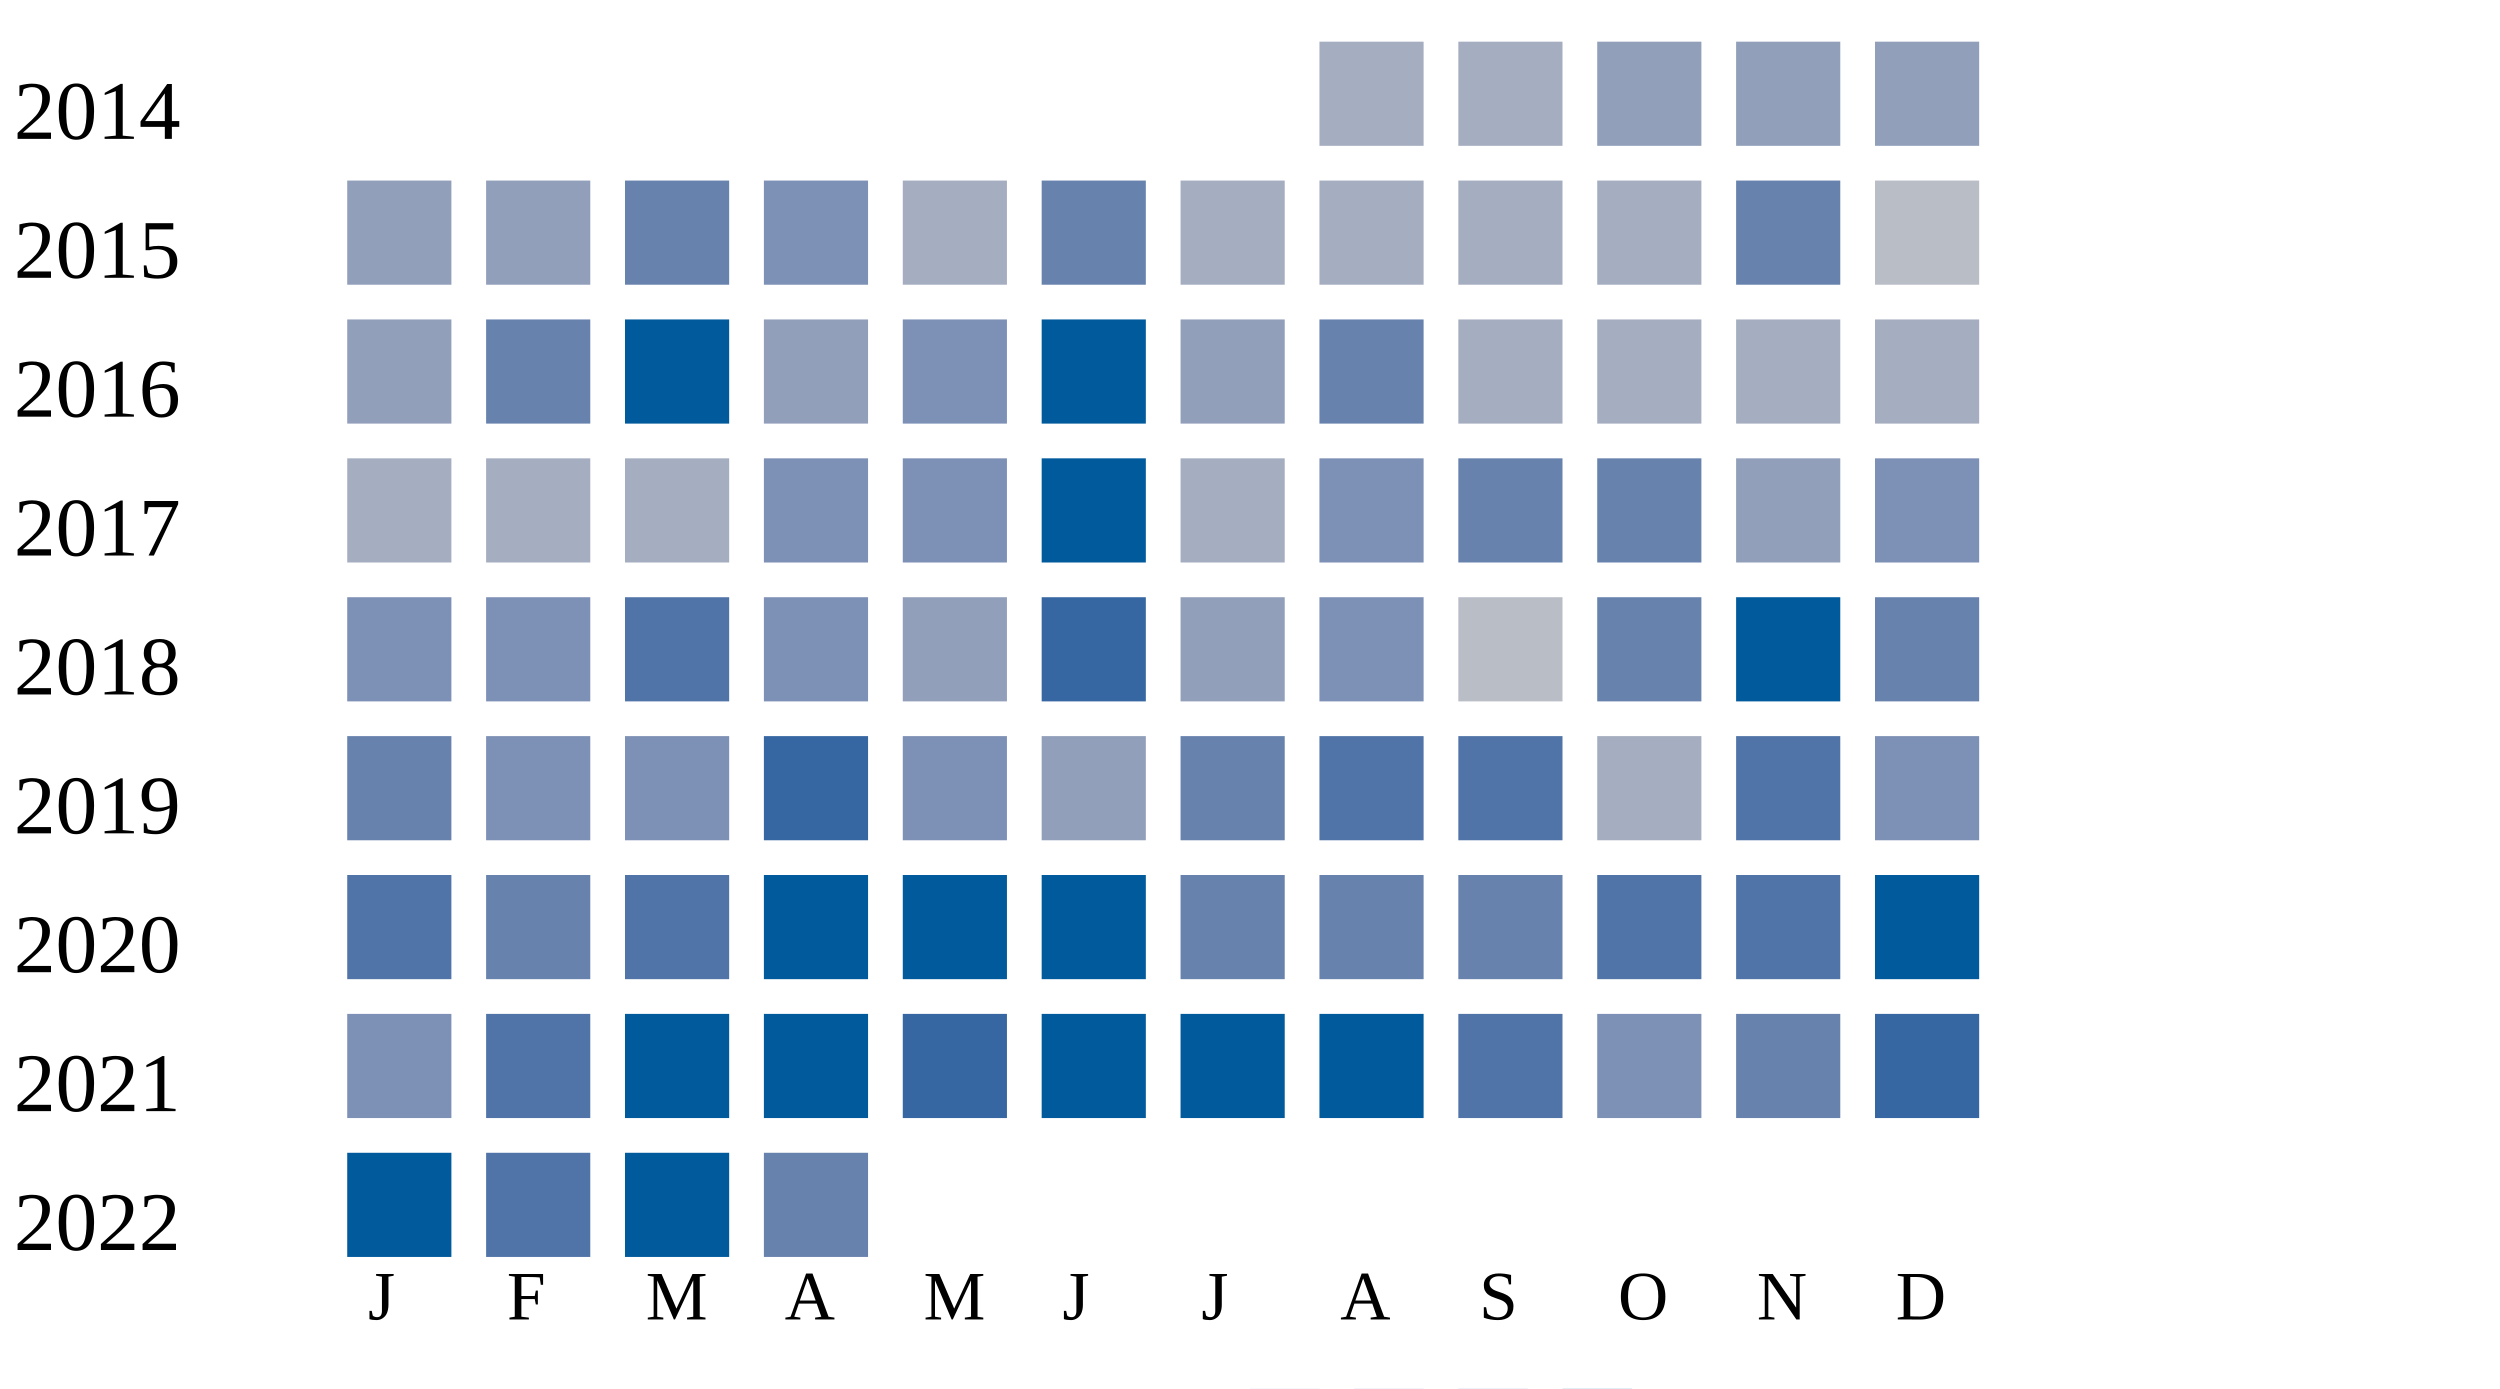
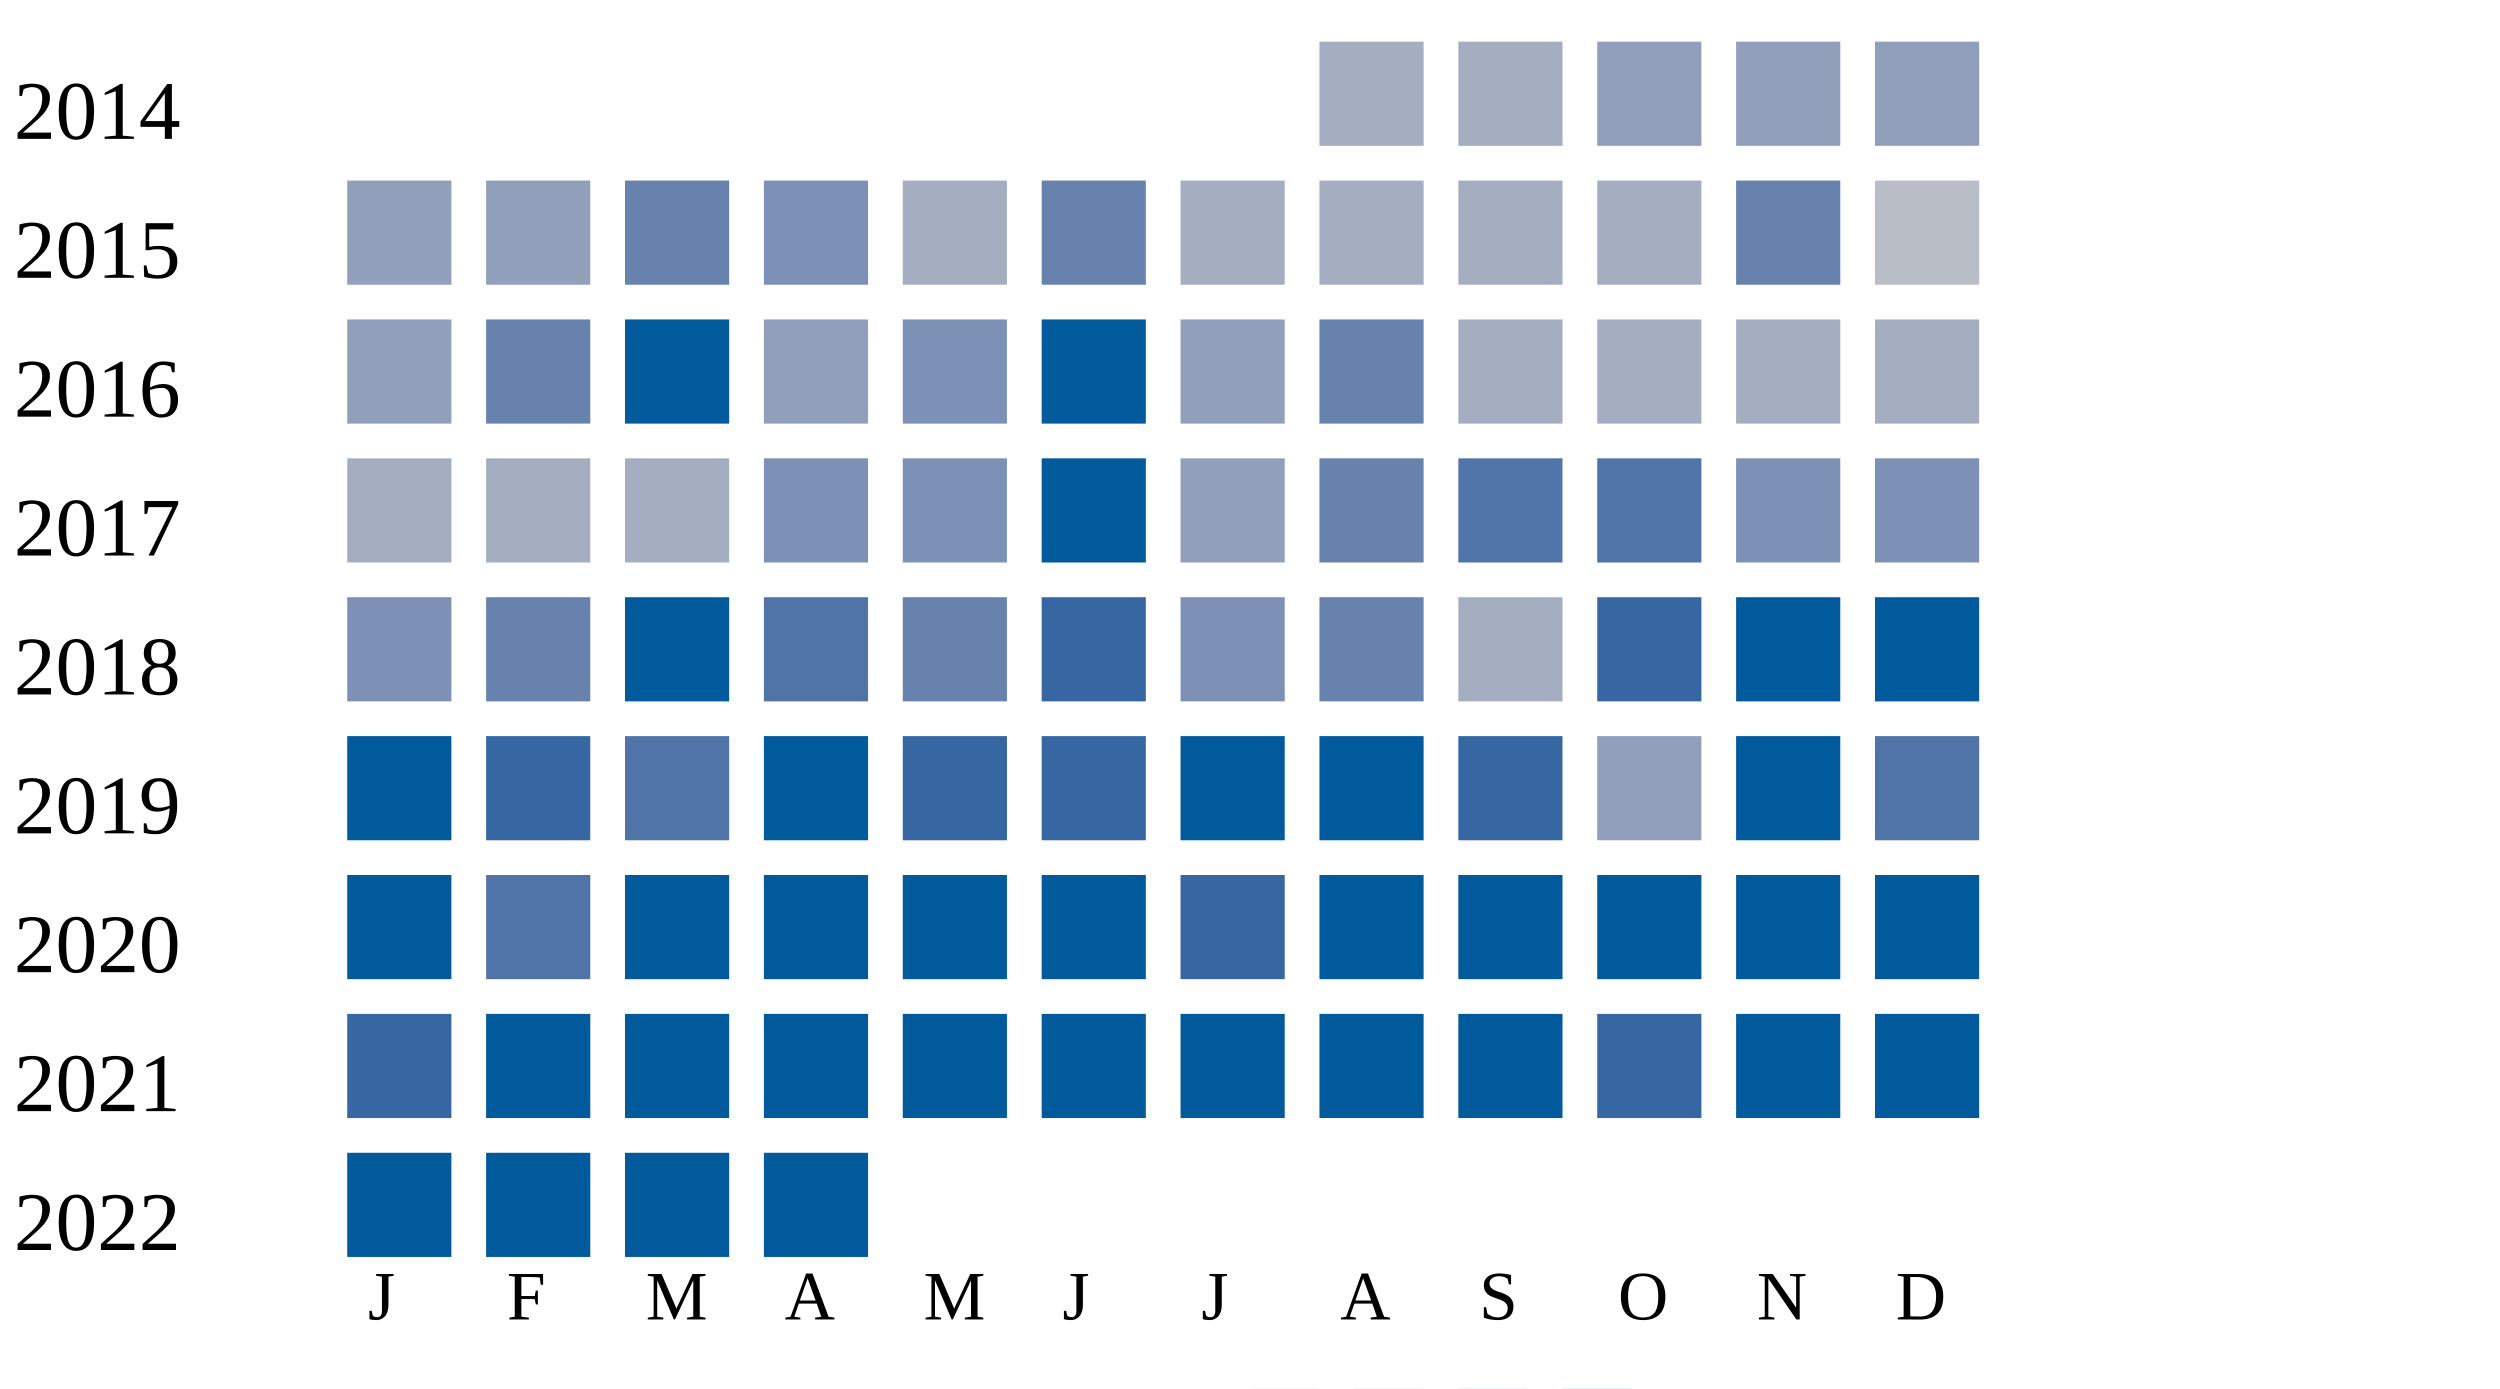
<svg xmlns="http://www.w3.org/2000/svg" width="360" height="200">
  <g transform="translate(0 0)">
    <text x="2" y="20">2014</text>
    <rect x="190" y="6" width="15" height="15" fill="#a5aec0" />
    <rect x="210" y="6" width="15" height="15" fill="#a5aec0" />
    <rect x="230" y="6" width="15" height="15" fill="#919fba" />
    <rect x="250" y="6" width="15" height="15" fill="#919fba" />
    <rect x="270" y="6" width="15" height="15" fill="#919fba" />
  </g>
  <g transform="translate(0 20)">
    <text x="2" y="20">2015</text>
    <rect x="50" y="6" width="15" height="15" fill="#919fba" />
    <rect x="70" y="6" width="15" height="15" fill="#919fba" />
    <rect x="90" y="6" width="15" height="15" fill="#6882ae" />
    <rect x="110" y="6" width="15" height="15" fill="#7d90b5" />
    <rect x="130" y="6" width="15" height="15" fill="#a5aec0" />
    <rect x="150" y="6" width="15" height="15" fill="#6882ae" />
    <rect x="170" y="6" width="15" height="15" fill="#a5aec0" />
    <rect x="190" y="6" width="15" height="15" fill="#a5aec0" />
    <rect x="210" y="6" width="15" height="15" fill="#a5aec0" />
    <rect x="230" y="6" width="15" height="15" fill="#a5aec0" />
    <rect x="250" y="6" width="15" height="15" fill="#6882ae" />
    <rect x="270" y="6" width="15" height="15" fill="#b9bdc6" />
  </g>
  <g transform="translate(0 40)">
    <text x="2" y="20">2016</text>
    <rect x="50" y="6" width="15" height="15" fill="#919fba" />
    <rect x="70" y="6" width="15" height="15" fill="#6882ae" />
    <rect x="90" y="6" width="15" height="15" fill="#005a9c" />
    <rect x="110" y="6" width="15" height="15" fill="#919fba" />
    <rect x="130" y="6" width="15" height="15" fill="#7d90b5" />
    <rect x="150" y="6" width="15" height="15" fill="#005a9c" />
    <rect x="170" y="6" width="15" height="15" fill="#919fba" />
    <rect x="190" y="6" width="15" height="15" fill="#6882ae" />
    <rect x="210" y="6" width="15" height="15" fill="#a5aec0" />
    <rect x="230" y="6" width="15" height="15" fill="#a5aec0" />
    <rect x="250" y="6" width="15" height="15" fill="#a5aec0" />
    <rect x="270" y="6" width="15" height="15" fill="#a5aec0" />
  </g>
  <g transform="translate(0 60)">
    <text x="2" y="20">2017</text>
    <rect x="50" y="6" width="15" height="15" fill="#a5aec0" />
    <rect x="70" y="6" width="15" height="15" fill="#a5aec0" />
    <rect x="90" y="6" width="15" height="15" fill="#a5aec0" />
    <rect x="110" y="6" width="15" height="15" fill="#7d90b5" />
    <rect x="130" y="6" width="15" height="15" fill="#7d90b5" />
    <rect x="150" y="6" width="15" height="15" fill="#005a9c" />
-     <rect x="170" y="6" width="15" height="15" fill="#a5aec0" />
-     <rect x="190" y="6" width="15" height="15" fill="#7d90b5" />
-     <rect x="210" y="6" width="15" height="15" fill="#6882ae" />
-     <rect x="230" y="6" width="15" height="15" fill="#6882ae" />
-     <rect x="250" y="6" width="15" height="15" fill="#919fba" />
+     <rect x="170" y="6" width="15" height="15" fill="#919fba" />
+     <rect x="190" y="6" width="15" height="15" fill="#6882ae" />
+     <rect x="210" y="6" width="15" height="15" fill="#5174a8" />
+     <rect x="230" y="6" width="15" height="15" fill="#5174a8" />
+     <rect x="250" y="6" width="15" height="15" fill="#7d90b5" />
    <rect x="270" y="6" width="15" height="15" fill="#7d90b5" />
  </g>
  <g transform="translate(0 80)">
    <text x="2" y="20">2018</text>
    <rect x="50" y="6" width="15" height="15" fill="#7d90b5" />
-     <rect x="70" y="6" width="15" height="15" fill="#7d90b5" />
-     <rect x="90" y="6" width="15" height="15" fill="#5174a8" />
-     <rect x="110" y="6" width="15" height="15" fill="#7d90b5" />
-     <rect x="130" y="6" width="15" height="15" fill="#919fba" />
+     <rect x="70" y="6" width="15" height="15" fill="#6882ae" />
+     <rect x="90" y="6" width="15" height="15" fill="#005a9c" />
+     <rect x="110" y="6" width="15" height="15" fill="#5174a8" />
+     <rect x="130" y="6" width="15" height="15" fill="#6882ae" />
    <rect x="150" y="6" width="15" height="15" fill="#3667a2" />
-     <rect x="170" y="6" width="15" height="15" fill="#919fba" />
-     <rect x="190" y="6" width="15" height="15" fill="#7d90b5" />
-     <rect x="210" y="6" width="15" height="15" fill="#b9bdc6" />
-     <rect x="230" y="6" width="15" height="15" fill="#6882ae" />
+     <rect x="170" y="6" width="15" height="15" fill="#7d90b5" />
+     <rect x="190" y="6" width="15" height="15" fill="#6882ae" />
+     <rect x="210" y="6" width="15" height="15" fill="#a5aec0" />
+     <rect x="230" y="6" width="15" height="15" fill="#3667a2" />
    <rect x="250" y="6" width="15" height="15" fill="#005a9c" />
-     <rect x="270" y="6" width="15" height="15" fill="#6882ae" />
+     <rect x="270" y="6" width="15" height="15" fill="#005a9c" />
  </g>
  <g transform="translate(0 100)">
    <text x="2" y="20">2019</text>
-     <rect x="50" y="6" width="15" height="15" fill="#6882ae" />
-     <rect x="70" y="6" width="15" height="15" fill="#7d90b5" />
-     <rect x="90" y="6" width="15" height="15" fill="#7d90b5" />
-     <rect x="110" y="6" width="15" height="15" fill="#3667a2" />
-     <rect x="130" y="6" width="15" height="15" fill="#7d90b5" />
-     <rect x="150" y="6" width="15" height="15" fill="#919fba" />
-     <rect x="170" y="6" width="15" height="15" fill="#6882ae" />
-     <rect x="190" y="6" width="15" height="15" fill="#5174a8" />
-     <rect x="210" y="6" width="15" height="15" fill="#5174a8" />
-     <rect x="230" y="6" width="15" height="15" fill="#a5aec0" />
-     <rect x="250" y="6" width="15" height="15" fill="#5174a8" />
-     <rect x="270" y="6" width="15" height="15" fill="#7d90b5" />
+     <rect x="50" y="6" width="15" height="15" fill="#005a9c" />
+     <rect x="70" y="6" width="15" height="15" fill="#3667a2" />
+     <rect x="90" y="6" width="15" height="15" fill="#5174a8" />
+     <rect x="110" y="6" width="15" height="15" fill="#005a9c" />
+     <rect x="130" y="6" width="15" height="15" fill="#3667a2" />
+     <rect x="150" y="6" width="15" height="15" fill="#3667a2" />
+     <rect x="170" y="6" width="15" height="15" fill="#005a9c" />
+     <rect x="190" y="6" width="15" height="15" fill="#005a9c" />
+     <rect x="210" y="6" width="15" height="15" fill="#3667a2" />
+     <rect x="230" y="6" width="15" height="15" fill="#919fba" />
+     <rect x="250" y="6" width="15" height="15" fill="#005a9c" />
+     <rect x="270" y="6" width="15" height="15" fill="#5174a8" />
  </g>
  <g transform="translate(0 120)">
    <text x="2" y="20">2020</text>
-     <rect x="50" y="6" width="15" height="15" fill="#5174a8" />
-     <rect x="70" y="6" width="15" height="15" fill="#6882ae" />
-     <rect x="90" y="6" width="15" height="15" fill="#5174a8" />
+     <rect x="50" y="6" width="15" height="15" fill="#005a9c" />
+     <rect x="70" y="6" width="15" height="15" fill="#5174a8" />
+     <rect x="90" y="6" width="15" height="15" fill="#005a9c" />
    <rect x="110" y="6" width="15" height="15" fill="#005a9c" />
    <rect x="130" y="6" width="15" height="15" fill="#005a9c" />
    <rect x="150" y="6" width="15" height="15" fill="#005a9c" />
-     <rect x="170" y="6" width="15" height="15" fill="#6882ae" />
-     <rect x="190" y="6" width="15" height="15" fill="#6882ae" />
-     <rect x="210" y="6" width="15" height="15" fill="#6882ae" />
-     <rect x="230" y="6" width="15" height="15" fill="#5174a8" />
-     <rect x="250" y="6" width="15" height="15" fill="#5174a8" />
+     <rect x="170" y="6" width="15" height="15" fill="#3667a2" />
+     <rect x="190" y="6" width="15" height="15" fill="#005a9c" />
+     <rect x="210" y="6" width="15" height="15" fill="#005a9c" />
+     <rect x="230" y="6" width="15" height="15" fill="#005a9c" />
+     <rect x="250" y="6" width="15" height="15" fill="#005a9c" />
    <rect x="270" y="6" width="15" height="15" fill="#005a9c" />
  </g>
  <g transform="translate(0 140)">
    <text x="2" y="20">2021</text>
-     <rect x="50" y="6" width="15" height="15" fill="#7d90b5" />
-     <rect x="70" y="6" width="15" height="15" fill="#5174a8" />
+     <rect x="50" y="6" width="15" height="15" fill="#3667a2" />
+     <rect x="70" y="6" width="15" height="15" fill="#005a9c" />
    <rect x="90" y="6" width="15" height="15" fill="#005a9c" />
    <rect x="110" y="6" width="15" height="15" fill="#005a9c" />
-     <rect x="130" y="6" width="15" height="15" fill="#3667a2" />
+     <rect x="130" y="6" width="15" height="15" fill="#005a9c" />
    <rect x="150" y="6" width="15" height="15" fill="#005a9c" />
    <rect x="170" y="6" width="15" height="15" fill="#005a9c" />
    <rect x="190" y="6" width="15" height="15" fill="#005a9c" />
-     <rect x="210" y="6" width="15" height="15" fill="#5174a8" />
-     <rect x="230" y="6" width="15" height="15" fill="#7d90b5" />
-     <rect x="250" y="6" width="15" height="15" fill="#6882ae" />
-     <rect x="270" y="6" width="15" height="15" fill="#3667a2" />
+     <rect x="210" y="6" width="15" height="15" fill="#005a9c" />
+     <rect x="230" y="6" width="15" height="15" fill="#3667a2" />
+     <rect x="250" y="6" width="15" height="15" fill="#005a9c" />
+     <rect x="270" y="6" width="15" height="15" fill="#005a9c" />
  </g>
  <g transform="translate(0 160)">
    <text x="2" y="20">2022</text>
    <rect x="50" y="6" width="15" height="15" fill="#005a9c" />
-     <rect x="70" y="6" width="15" height="15" fill="#5174a8" />
+     <rect x="70" y="6" width="15" height="15" fill="#005a9c" />
    <rect x="90" y="6" width="15" height="15" fill="#005a9c" />
-     <rect x="110" y="6" width="15" height="15" fill="#6882ae" />
+     <rect x="110" y="6" width="15" height="15" fill="#005a9c" />
  </g>
  <text style="font-size: 10px; text-align: center" x="53" y="190">J</text>
  <text style="font-size: 10px; text-align: center" x="73" y="190">F</text>
  <text style="font-size: 10px; text-align: center" x="93" y="190">M</text>
  <text style="font-size: 10px; text-align: center" x="113" y="190">A</text>
  <text style="font-size: 10px; text-align: center" x="133" y="190">M</text>
  <text style="font-size: 10px; text-align: center" x="153" y="190">J</text>
  <text style="font-size: 10px; text-align: center" x="173" y="190">J</text>
  <text style="font-size: 10px; text-align: center" x="193" y="190">A</text>
  <text style="font-size: 10px; text-align: center" x="213" y="190">S</text>
  <text style="font-size: 10px; text-align: center" x="233" y="190">O</text>
  <text style="font-size: 10px; text-align: center" x="253" y="190">N</text>
  <text style="font-size: 10px; text-align: center" x="273" y="190">D</text>
  <text style="font-size: 10px;" x="155" y="209">Less</text>
  <rect fill="#b9bdc6" width="10" height="10" x="180" y="200" />
  <rect fill="#919fba" width="10" height="10" x="195" y="200" />
  <rect fill="#6882ae" width="10" height="10" x="210" y="200" />
  <rect fill="#005a9c" width="10" height="10" x="225" y="200" />
  <text x="240" y="209" style="font-size: 10px;">More</text>
</svg>
